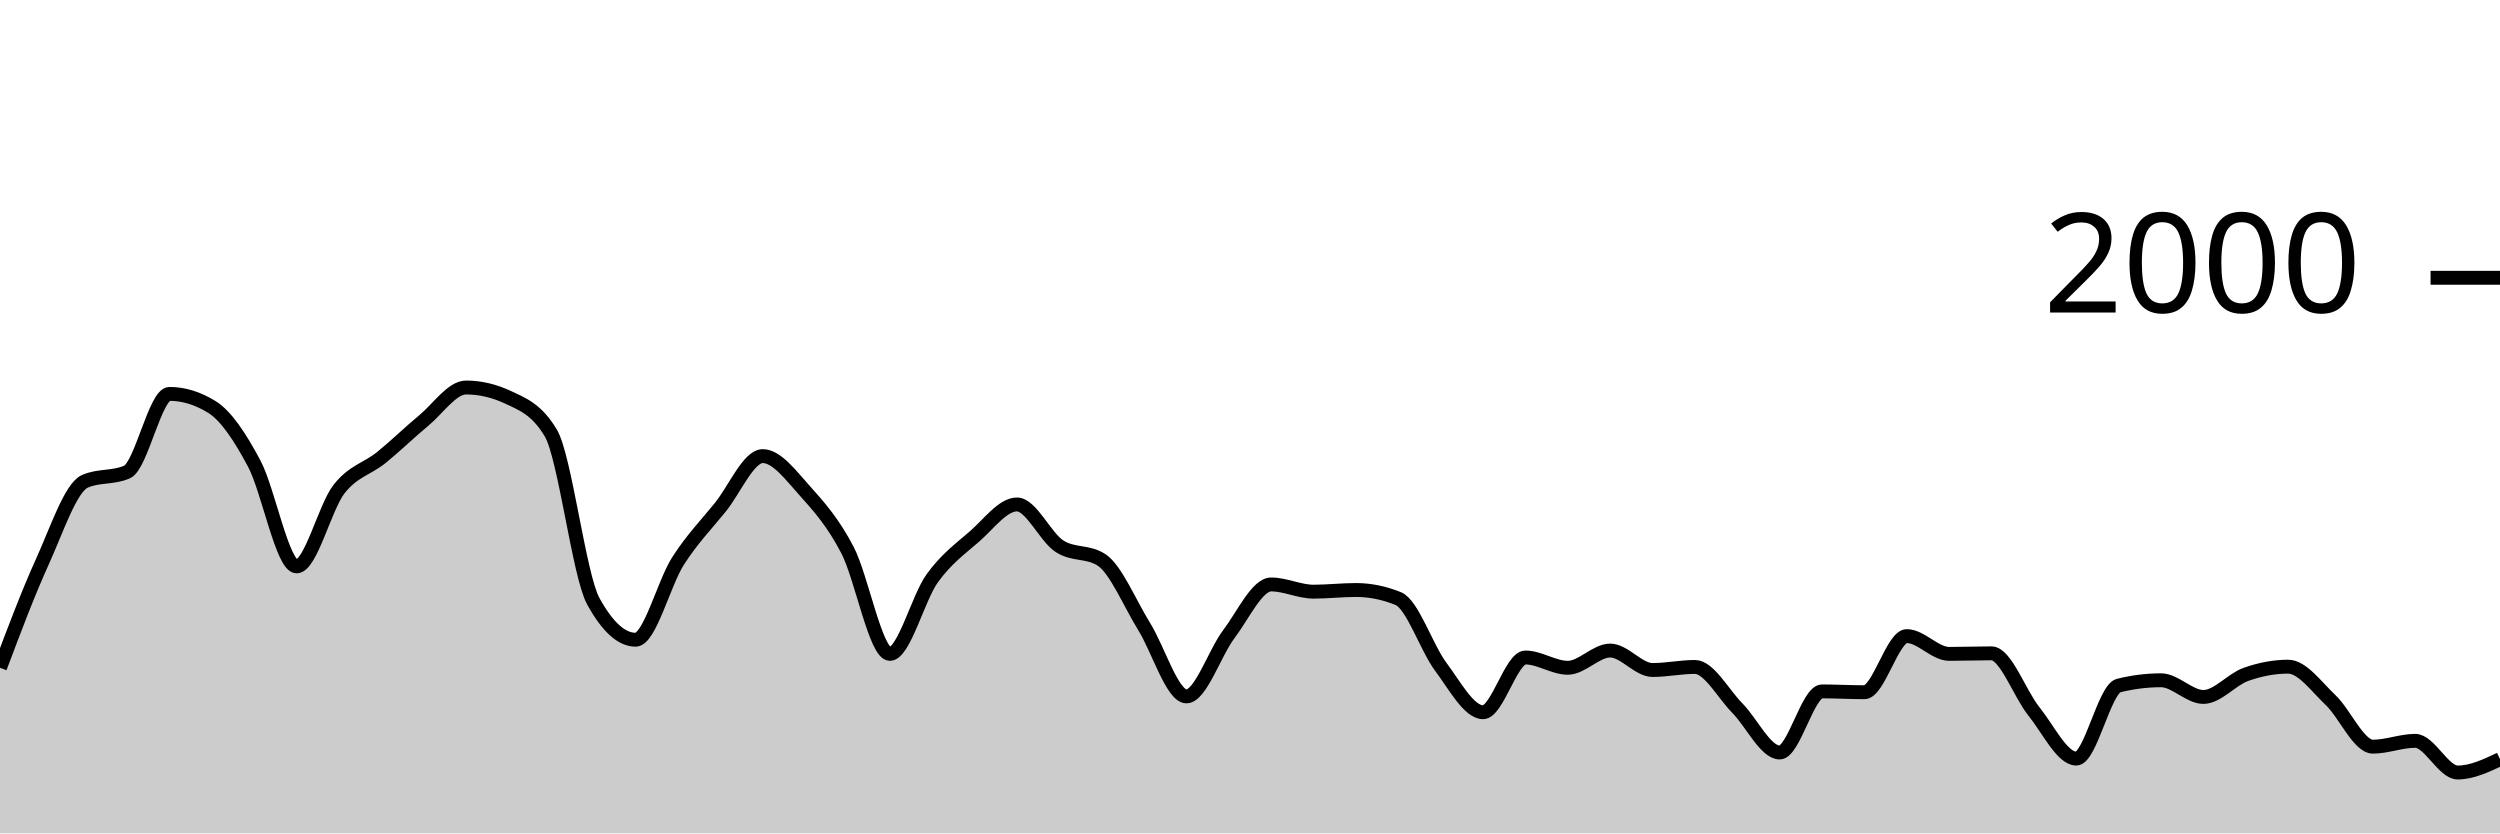
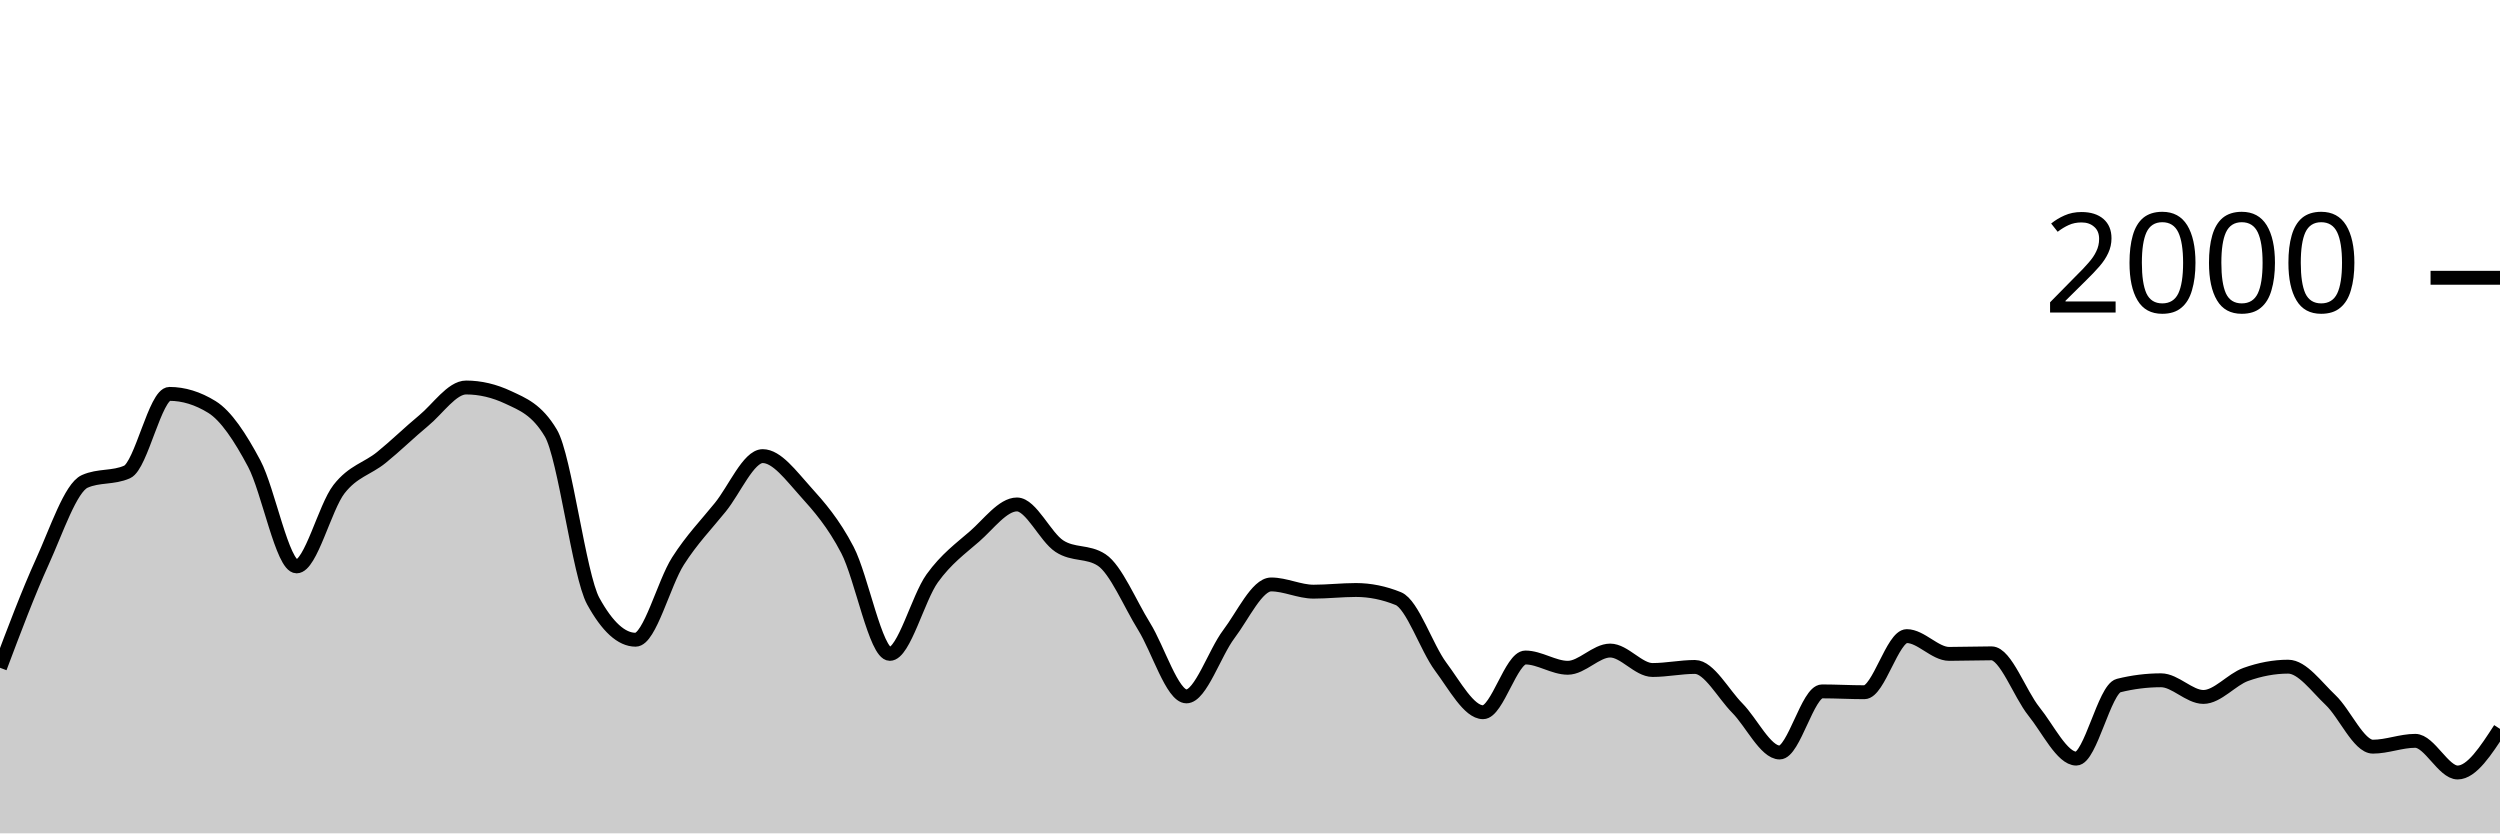
<svg xmlns="http://www.w3.org/2000/svg" viewBox="0 0 180 60">
  <g transform="translate(0,20)">
-     <path class="area" fill="rgba(0, 0, 0, 0.2)" d="M0,28.08C1.017,25.378,2.034,22.677,3.051,20.44C4.068,18.203,5.085,15.113,6.102,14.66C7.119,14.207,8.136,14.433,9.153,13.98C10.169,13.527,11.186,8.36,12.203,8.36C13.22,8.36,14.237,8.673,15.254,9.3C16.271,9.927,17.288,11.467,18.305,13.38C19.322,15.293,20.339,20.78,21.356,20.78C22.373,20.78,23.39,16.527,24.407,15.22C25.424,13.913,26.441,13.763,27.458,12.94C28.475,12.117,29.492,11.12,30.508,10.28C31.525,9.44,32.542,7.9,33.559,7.9C34.576,7.9,35.593,8.14,36.61,8.62C37.627,9.1,38.644,9.473,39.661,11.18C40.678,12.887,41.695,21.427,42.712,23.28C43.729,25.133,44.746,26.06,45.763,26.06C46.78,26.06,47.797,21.99,48.814,20.4C49.831,18.81,50.847,17.78,51.864,16.52C52.881,15.26,53.898,12.84,54.915,12.84C55.932,12.84,56.949,14.233,57.966,15.36C58.983,16.487,60,17.647,61.017,19.6C62.034,21.553,63.051,27.08,64.068,27.08C65.085,27.08,66.102,23.05,67.119,21.64C68.136,20.23,69.153,19.507,70.169,18.62C71.186,17.733,72.203,16.32,73.22,16.32C74.237,16.32,75.254,18.653,76.271,19.32C77.288,19.987,78.305,19.653,79.322,20.32C80.339,20.987,81.356,23.463,82.373,25.1C83.39,26.737,84.407,30.14,85.424,30.14C86.441,30.14,87.458,27.003,88.475,25.66C89.492,24.317,90.508,22.08,91.525,22.08C92.542,22.08,93.559,22.6,94.576,22.6C95.593,22.6,96.61,22.48,97.627,22.48C98.644,22.48,99.661,22.687,100.678,23.1C101.695,23.513,102.712,26.637,103.729,28C104.746,29.363,105.763,31.28,106.78,31.28C107.797,31.28,108.814,27.34,109.831,27.34C110.847,27.34,111.864,28.08,112.881,28.08C113.898,28.08,114.915,26.84,115.932,26.84C116.949,26.84,117.966,28.24,118.983,28.24C120,28.24,121.017,28.02,122.034,28.02C123.051,28.02,124.068,29.953,125.085,30.98C126.102,32.007,127.119,34.18,128.136,34.18C129.153,34.18,130.169,29.78,131.186,29.78C132.203,29.78,133.22,29.84,134.237,29.84C135.254,29.84,136.271,25.8,137.288,25.8C138.305,25.8,139.322,27.08,140.339,27.08C141.356,27.08,142.373,27.04,143.39,27.04C144.407,27.04,145.424,29.957,146.441,31.22C147.458,32.483,148.475,34.62,149.492,34.62C150.508,34.62,151.525,29.613,152.542,29.36C153.559,29.107,154.576,28.98,155.593,28.98C156.61,28.98,157.627,30.18,158.644,30.18C159.661,30.18,160.678,28.923,161.695,28.56C162.712,28.197,163.729,28,164.746,28C165.763,28,166.78,29.44,167.797,30.4C168.814,31.36,169.831,33.76,170.847,33.76C171.864,33.76,172.881,33.34,173.898,33.34C174.915,33.34,175.932,35.62,176.949,35.62C177.966,35.62,178.983,35.14,180,34.66L180,40C178.983,40,177.966,40,176.949,40C175.932,40,174.915,40,173.898,40C172.881,40,171.864,40,170.847,40C169.831,40,168.814,40,167.797,40C166.78,40,165.763,40,164.746,40C163.729,40,162.712,40,161.695,40C160.678,40,159.661,40,158.644,40C157.627,40,156.61,40,155.593,40C154.576,40,153.559,40,152.542,40C151.525,40,150.508,40,149.492,40C148.475,40,147.458,40,146.441,40C145.424,40,144.407,40,143.39,40C142.373,40,141.356,40,140.339,40C139.322,40,138.305,40,137.288,40C136.271,40,135.254,40,134.237,40C133.22,40,132.203,40,131.186,40C130.169,40,129.153,40,128.136,40C127.119,40,126.102,40,125.085,40C124.068,40,123.051,40,122.034,40C121.017,40,120,40,118.983,40C117.966,40,116.949,40,115.932,40C114.915,40,113.898,40,112.881,40C111.864,40,110.847,40,109.831,40C108.814,40,107.797,40,106.78,40C105.763,40,104.746,40,103.729,40C102.712,40,101.695,40,100.678,40C99.661,40,98.644,40,97.627,40C96.61,40,95.593,40,94.576,40C93.559,40,92.542,40,91.525,40C90.508,40,89.492,40,88.475,40C87.458,40,86.441,40,85.424,40C84.407,40,83.39,40,82.373,40C81.356,40,80.339,40,79.322,40C78.305,40,77.288,40,76.271,40C75.254,40,74.237,40,73.22,40C72.203,40,71.186,40,70.169,40C69.153,40,68.136,40,67.119,40C66.102,40,65.085,40,64.068,40C63.051,40,62.034,40,61.017,40C60,40,58.983,40,57.966,40C56.949,40,55.932,40,54.915,40C53.898,40,52.881,40,51.864,40C50.847,40,49.831,40,48.814,40C47.797,40,46.78,40,45.763,40C44.746,40,43.729,40,42.712,40C41.695,40,40.678,40,39.661,40C38.644,40,37.627,40,36.61,40C35.593,40,34.576,40,33.559,40C32.542,40,31.525,40,30.508,40C29.492,40,28.475,40,27.458,40C26.441,40,25.424,40,24.407,40C23.39,40,22.373,40,21.356,40C20.339,40,19.322,40,18.305,40C17.288,40,16.271,40,15.254,40C14.237,40,13.22,40,12.203,40C11.186,40,10.169,40,9.153,40C8.136,40,7.119,40,6.102,40C5.085,40,4.068,40,3.051,40C2.034,40,1.017,40,0,40Z" />
-     <path class="line" stroke="black" fill="none" d="M0,28.08C1.017,25.378,2.034,22.677,3.051,20.44C4.068,18.203,5.085,15.113,6.102,14.66C7.119,14.207,8.136,14.433,9.153,13.98C10.169,13.527,11.186,8.36,12.203,8.36C13.22,8.36,14.237,8.673,15.254,9.3C16.271,9.927,17.288,11.467,18.305,13.38C19.322,15.293,20.339,20.78,21.356,20.78C22.373,20.78,23.39,16.527,24.407,15.22C25.424,13.913,26.441,13.763,27.458,12.94C28.475,12.117,29.492,11.12,30.508,10.28C31.525,9.44,32.542,7.9,33.559,7.9C34.576,7.9,35.593,8.14,36.61,8.62C37.627,9.1,38.644,9.473,39.661,11.18C40.678,12.887,41.695,21.427,42.712,23.28C43.729,25.133,44.746,26.06,45.763,26.06C46.78,26.06,47.797,21.99,48.814,20.4C49.831,18.81,50.847,17.78,51.864,16.52C52.881,15.26,53.898,12.84,54.915,12.84C55.932,12.84,56.949,14.233,57.966,15.36C58.983,16.487,60,17.647,61.017,19.6C62.034,21.553,63.051,27.08,64.068,27.08C65.085,27.08,66.102,23.05,67.119,21.64C68.136,20.23,69.153,19.507,70.169,18.62C71.186,17.733,72.203,16.32,73.22,16.32C74.237,16.32,75.254,18.653,76.271,19.32C77.288,19.987,78.305,19.653,79.322,20.32C80.339,20.987,81.356,23.463,82.373,25.1C83.39,26.737,84.407,30.14,85.424,30.14C86.441,30.14,87.458,27.003,88.475,25.66C89.492,24.317,90.508,22.08,91.525,22.08C92.542,22.08,93.559,22.6,94.576,22.6C95.593,22.6,96.61,22.48,97.627,22.48C98.644,22.48,99.661,22.687,100.678,23.1C101.695,23.513,102.712,26.637,103.729,28C104.746,29.363,105.763,31.28,106.78,31.28C107.797,31.28,108.814,27.34,109.831,27.34C110.847,27.34,111.864,28.08,112.881,28.08C113.898,28.08,114.915,26.84,115.932,26.84C116.949,26.84,117.966,28.24,118.983,28.24C120,28.24,121.017,28.02,122.034,28.02C123.051,28.02,124.068,29.953,125.085,30.98C126.102,32.007,127.119,34.18,128.136,34.18C129.153,34.18,130.169,29.78,131.186,29.78C132.203,29.78,133.22,29.84,134.237,29.84C135.254,29.84,136.271,25.8,137.288,25.8C138.305,25.8,139.322,27.08,140.339,27.08C141.356,27.08,142.373,27.04,143.39,27.04C144.407,27.04,145.424,29.957,146.441,31.22C147.458,32.483,148.475,34.62,149.492,34.62C150.508,34.62,151.525,29.613,152.542,29.36C153.559,29.107,154.576,28.98,155.593,28.98C156.61,28.98,157.627,30.18,158.644,30.18C159.661,30.18,160.678,28.923,161.695,28.56C162.712,28.197,163.729,28,164.746,28C165.763,28,166.78,29.44,167.797,30.4C168.814,31.36,169.831,33.76,170.847,33.76C171.864,33.76,172.881,33.34,173.898,33.34C174.915,33.34,175.932,35.62,176.949,35.62C177.966,35.62,178.983,35.14,180,34.66" />
+     <path class="area" fill="rgba(0, 0, 0, 0.2)" d="M0,28.08C1.017,25.378,2.034,22.677,3.051,20.44C4.068,18.203,5.085,15.113,6.102,14.66C7.119,14.207,8.136,14.433,9.153,13.98C10.169,13.527,11.186,8.36,12.203,8.36C13.22,8.36,14.237,8.673,15.254,9.3C16.271,9.927,17.288,11.467,18.305,13.38C19.322,15.293,20.339,20.78,21.356,20.78C22.373,20.78,23.39,16.527,24.407,15.22C25.424,13.913,26.441,13.763,27.458,12.94C28.475,12.117,29.492,11.12,30.508,10.28C31.525,9.44,32.542,7.9,33.559,7.9C34.576,7.9,35.593,8.14,36.61,8.62C37.627,9.1,38.644,9.473,39.661,11.18C40.678,12.887,41.695,21.427,42.712,23.28C43.729,25.133,44.746,26.06,45.763,26.06C46.78,26.06,47.797,21.99,48.814,20.4C49.831,18.81,50.847,17.78,51.864,16.52C52.881,15.26,53.898,12.84,54.915,12.84C55.932,12.84,56.949,14.233,57.966,15.36C58.983,16.487,60,17.647,61.017,19.6C62.034,21.553,63.051,27.08,64.068,27.08C65.085,27.08,66.102,23.05,67.119,21.64C68.136,20.23,69.153,19.507,70.169,18.62C71.186,17.733,72.203,16.32,73.22,16.32C74.237,16.32,75.254,18.653,76.271,19.32C77.288,19.987,78.305,19.653,79.322,20.32C80.339,20.987,81.356,23.463,82.373,25.1C83.39,26.737,84.407,30.14,85.424,30.14C86.441,30.14,87.458,27.003,88.475,25.66C89.492,24.317,90.508,22.08,91.525,22.08C92.542,22.08,93.559,22.6,94.576,22.6C95.593,22.6,96.61,22.48,97.627,22.48C98.644,22.48,99.661,22.687,100.678,23.1C101.695,23.513,102.712,26.637,103.729,28C104.746,29.363,105.763,31.28,106.78,31.28C107.797,31.28,108.814,27.34,109.831,27.34C110.847,27.34,111.864,28.08,112.881,28.08C113.898,28.08,114.915,26.84,115.932,26.84C116.949,26.84,117.966,28.24,118.983,28.24C120,28.24,121.017,28.02,122.034,28.02C123.051,28.02,124.068,29.953,125.085,30.98C126.102,32.007,127.119,34.18,128.136,34.18C129.153,34.18,130.169,29.78,131.186,29.78C132.203,29.78,133.22,29.84,134.237,29.84C135.254,29.84,136.271,25.8,137.288,25.8C138.305,25.8,139.322,27.08,140.339,27.08C141.356,27.08,142.373,27.04,143.39,27.04C144.407,27.04,145.424,29.957,146.441,31.22C147.458,32.483,148.475,34.62,149.492,34.62C150.508,34.62,151.525,29.613,152.542,29.36C153.559,29.107,154.576,28.98,155.593,28.98C156.61,28.98,157.627,30.18,158.644,30.18C159.661,30.18,160.678,28.923,161.695,28.56C162.712,28.197,163.729,28,164.746,28C165.763,28,166.78,29.44,167.797,30.4C168.814,31.36,169.831,33.76,170.847,33.76C171.864,33.76,172.881,33.34,173.898,33.34C174.915,33.34,175.932,35.62,176.949,35.62C177.966,35.62,178.983,34.05,180,32.48L180,40C178.983,40,177.966,40,176.949,40C175.932,40,174.915,40,173.898,40C172.881,40,171.864,40,170.847,40C169.831,40,168.814,40,167.797,40C166.78,40,165.763,40,164.746,40C163.729,40,162.712,40,161.695,40C160.678,40,159.661,40,158.644,40C157.627,40,156.61,40,155.593,40C154.576,40,153.559,40,152.542,40C151.525,40,150.508,40,149.492,40C148.475,40,147.458,40,146.441,40C145.424,40,144.407,40,143.39,40C142.373,40,141.356,40,140.339,40C139.322,40,138.305,40,137.288,40C136.271,40,135.254,40,134.237,40C133.22,40,132.203,40,131.186,40C130.169,40,129.153,40,128.136,40C127.119,40,126.102,40,125.085,40C124.068,40,123.051,40,122.034,40C121.017,40,120,40,118.983,40C117.966,40,116.949,40,115.932,40C114.915,40,113.898,40,112.881,40C111.864,40,110.847,40,109.831,40C108.814,40,107.797,40,106.78,40C105.763,40,104.746,40,103.729,40C102.712,40,101.695,40,100.678,40C99.661,40,98.644,40,97.627,40C96.61,40,95.593,40,94.576,40C93.559,40,92.542,40,91.525,40C90.508,40,89.492,40,88.475,40C87.458,40,86.441,40,85.424,40C84.407,40,83.39,40,82.373,40C81.356,40,80.339,40,79.322,40C78.305,40,77.288,40,76.271,40C75.254,40,74.237,40,73.22,40C72.203,40,71.186,40,70.169,40C69.153,40,68.136,40,67.119,40C66.102,40,65.085,40,64.068,40C63.051,40,62.034,40,61.017,40C60,40,58.983,40,57.966,40C56.949,40,55.932,40,54.915,40C53.898,40,52.881,40,51.864,40C50.847,40,49.831,40,48.814,40C47.797,40,46.78,40,45.763,40C44.746,40,43.729,40,42.712,40C41.695,40,40.678,40,39.661,40C38.644,40,37.627,40,36.61,40C35.593,40,34.576,40,33.559,40C32.542,40,31.525,40,30.508,40C29.492,40,28.475,40,27.458,40C26.441,40,25.424,40,24.407,40C23.39,40,22.373,40,21.356,40C20.339,40,19.322,40,18.305,40C17.288,40,16.271,40,15.254,40C14.237,40,13.22,40,12.203,40C11.186,40,10.169,40,9.153,40C8.136,40,7.119,40,6.102,40C5.085,40,4.068,40,3.051,40C2.034,40,1.017,40,0,40Z" />
+     <path class="line" stroke="black" fill="none" d="M0,28.08C1.017,25.378,2.034,22.677,3.051,20.44C4.068,18.203,5.085,15.113,6.102,14.66C7.119,14.207,8.136,14.433,9.153,13.98C10.169,13.527,11.186,8.36,12.203,8.36C13.22,8.36,14.237,8.673,15.254,9.3C16.271,9.927,17.288,11.467,18.305,13.38C19.322,15.293,20.339,20.78,21.356,20.78C22.373,20.78,23.39,16.527,24.407,15.22C25.424,13.913,26.441,13.763,27.458,12.94C28.475,12.117,29.492,11.12,30.508,10.28C31.525,9.44,32.542,7.9,33.559,7.9C34.576,7.9,35.593,8.14,36.61,8.62C37.627,9.1,38.644,9.473,39.661,11.18C40.678,12.887,41.695,21.427,42.712,23.28C43.729,25.133,44.746,26.06,45.763,26.06C46.78,26.06,47.797,21.99,48.814,20.4C49.831,18.81,50.847,17.78,51.864,16.52C52.881,15.26,53.898,12.84,54.915,12.84C55.932,12.84,56.949,14.233,57.966,15.36C58.983,16.487,60,17.647,61.017,19.6C62.034,21.553,63.051,27.08,64.068,27.08C65.085,27.08,66.102,23.05,67.119,21.64C68.136,20.23,69.153,19.507,70.169,18.62C71.186,17.733,72.203,16.32,73.22,16.32C74.237,16.32,75.254,18.653,76.271,19.32C77.288,19.987,78.305,19.653,79.322,20.32C80.339,20.987,81.356,23.463,82.373,25.1C83.39,26.737,84.407,30.14,85.424,30.14C86.441,30.14,87.458,27.003,88.475,25.66C89.492,24.317,90.508,22.08,91.525,22.08C92.542,22.08,93.559,22.6,94.576,22.6C95.593,22.6,96.61,22.48,97.627,22.48C98.644,22.48,99.661,22.687,100.678,23.1C101.695,23.513,102.712,26.637,103.729,28C104.746,29.363,105.763,31.28,106.78,31.28C107.797,31.28,108.814,27.34,109.831,27.34C110.847,27.34,111.864,28.08,112.881,28.08C113.898,28.08,114.915,26.84,115.932,26.84C116.949,26.84,117.966,28.24,118.983,28.24C120,28.24,121.017,28.02,122.034,28.02C123.051,28.02,124.068,29.953,125.085,30.98C126.102,32.007,127.119,34.18,128.136,34.18C129.153,34.18,130.169,29.78,131.186,29.78C132.203,29.78,133.22,29.84,134.237,29.84C135.254,29.84,136.271,25.8,137.288,25.8C138.305,25.8,139.322,27.08,140.339,27.08C141.356,27.08,142.373,27.04,143.39,27.04C144.407,27.04,145.424,29.957,146.441,31.22C147.458,32.483,148.475,34.62,149.492,34.62C150.508,34.62,151.525,29.613,152.542,29.36C153.559,29.107,154.576,28.98,155.593,28.98C156.61,28.98,157.627,30.18,158.644,30.18C159.661,30.18,160.678,28.923,161.695,28.56C162.712,28.197,163.729,28,164.746,28C165.763,28,166.78,29.44,167.797,30.4C168.814,31.36,169.831,33.76,170.847,33.76C171.864,33.76,172.881,33.34,173.898,33.34C174.915,33.34,175.932,35.62,176.949,35.62C177.966,35.62,178.983,34.05,180,32.48" />
    <path class="axis-ceiling" stroke-width="1" stroke="black" fill="none" d="M175,0L180,0" />
    <text class="axis-ceiling-label" font-family="sans-serif" text-anchor="end" font-size="10px" x="170" y="2.5">2000</text>
  </g>
</svg>
